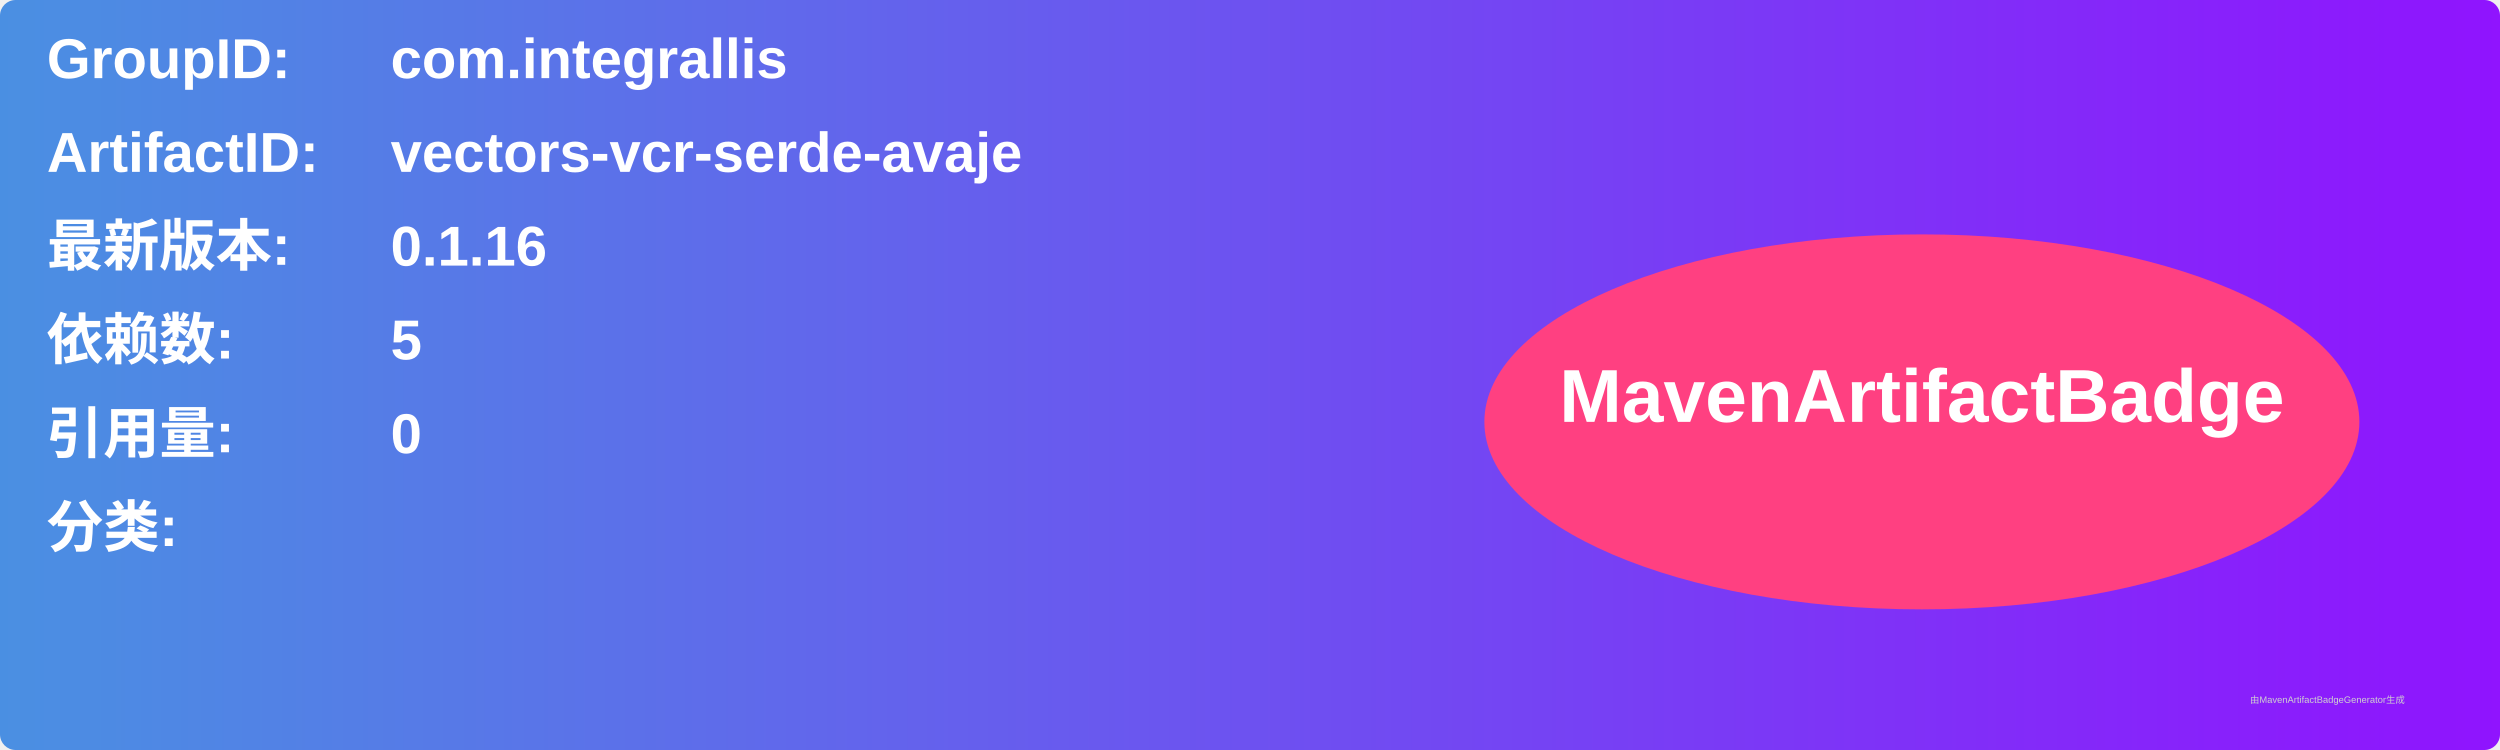
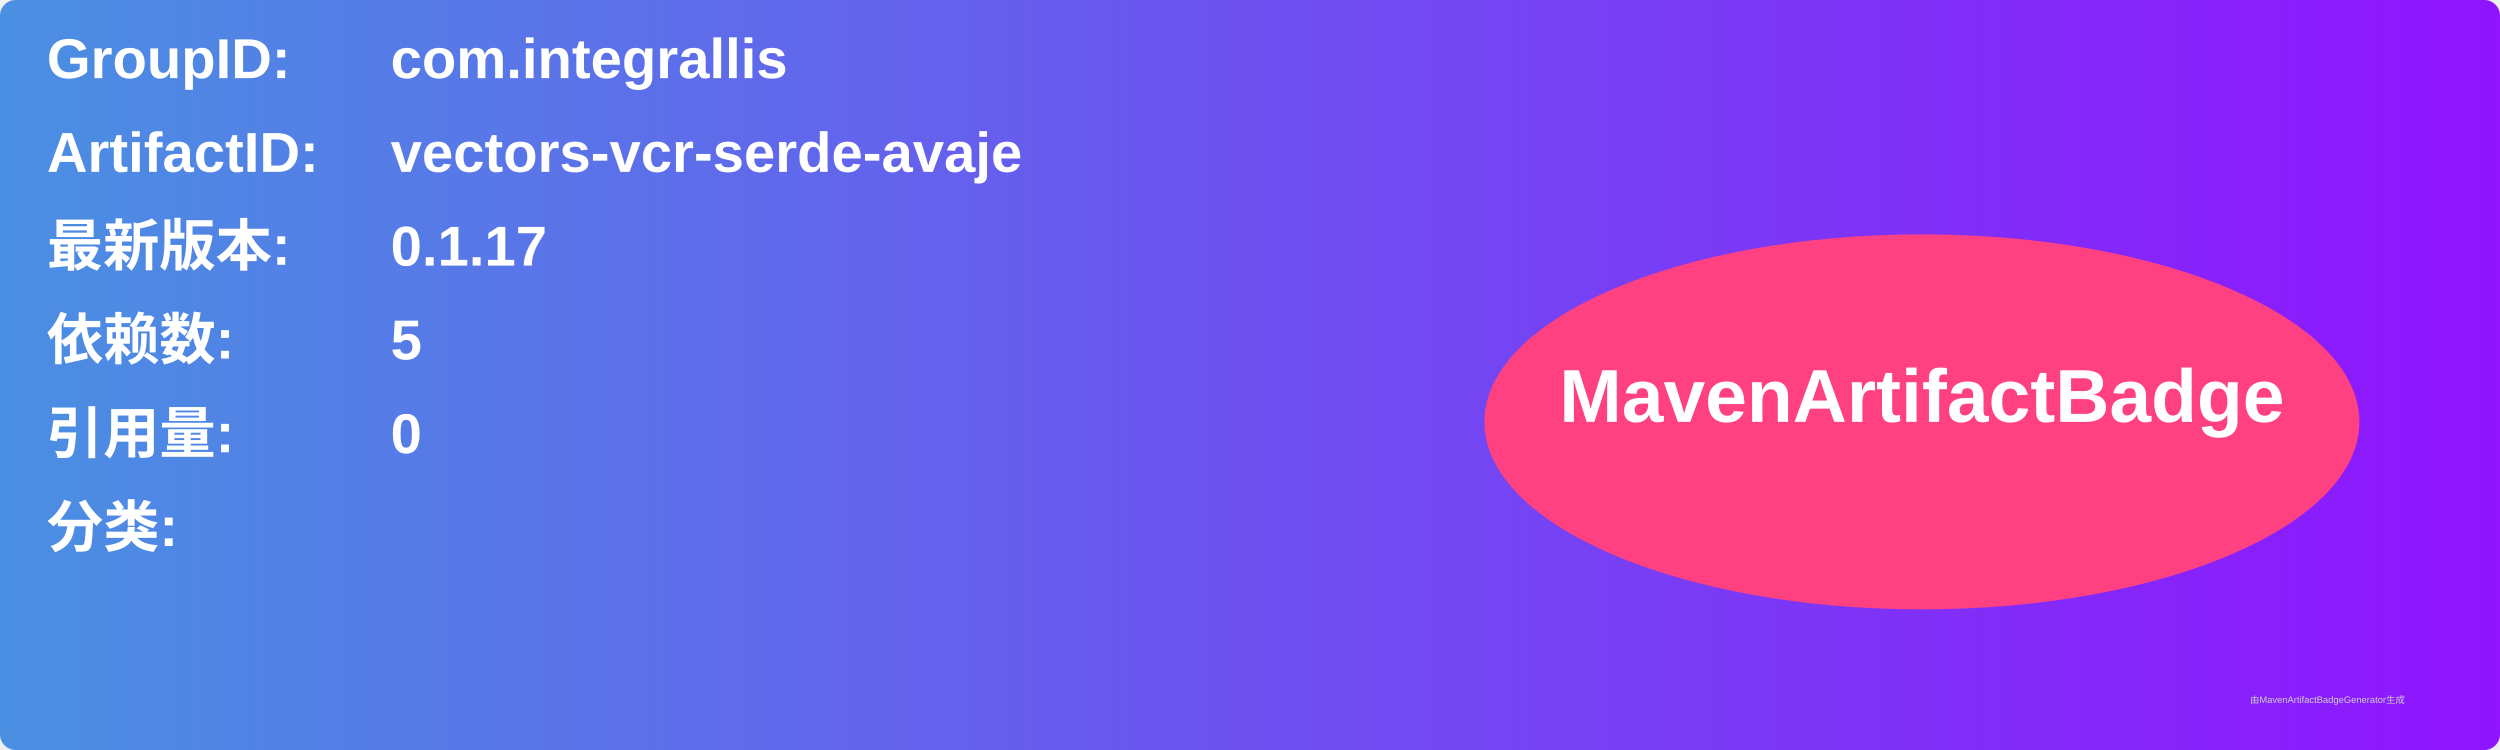
<svg xmlns="http://www.w3.org/2000/svg" width="800" height="240" viewBox="0 0 800 240">
  <linearGradient id="grad" x1="0%" y1="0%" x2="100%" y2="0%">
    <stop offset="0%" stop-color="#4a90e2" />
    <stop offset="100%" stop-color="#9013fe" />
  </linearGradient>
  <rect width="100%" height="100%" rx="5" ry="5" fill="url(#grad)" />
  <g transform="translate(15, 15)">
    <text x="0" y="10" font-family="Arial" font-size="18" fill="white" font-weight="bold" width="260">GroupID:</text>
    <text x="110" y="10" font-family="Arial" font-size="18" fill="white" font-weight="bold" width="460">com.integrallis</text>
    <text x="0" y="40" font-family="Arial" font-size="18" fill="white" font-weight="bold" width="260">ArtifactID:</text>
    <text x="110" y="40" font-family="Arial" font-size="18" fill="white" font-weight="bold" width="460">vectors-vcr-serde-avaje</text>
    <text x="0" y="70" font-family="Arial" font-size="18" fill="white" font-weight="bold">最新版本:</text>
    <text x="110" y="70" font-family="Arial" font-size="18" fill="white" font-weight="bold">
-       <tspan font-weight="bold">0.1.16</tspan>
+       <tspan font-weight="bold">0.1.17</tspan>
    </text>
    <text x="0" y="100" font-family="Arial" font-size="18" fill="white" font-weight="bold">依赖数: </text>
    <text x="110" y="100" font-family="Arial" font-size="18" fill="white">
      <tspan font-weight="bold">5</tspan>
    </text>
    <text x="0" y="130" font-family="Arial" font-size="18" fill="white" font-weight="bold">引用量: </text>
    <text x="110" y="130" font-family="Arial" font-size="18" fill="white">
      <tspan font-weight="bold">0</tspan>
    </text>
    <text x="0" y="160" font-family="Arial" font-size="18" fill="white" font-weight="bold">分类:</text>
    <text x="10" y="190" font-family="Arial" font-size="10" fill="white">
      <tspan font-weight="bold" />
    </text>
    <ellipse cx="600" cy="120" rx="140" ry="60" fill="#ff4081" />
    <text x="600" y="120" text-anchor="middle" font-family="Arial" font-size="24" fill="white" font-weight="bold">MavenArtifactBadge</text>
  </g>
  <text x="720" y="225" font-family="Arial" font-size="3" fill="#d0d0d0">由MavenArtifactBadgeGenerator生成</text>
</svg>
